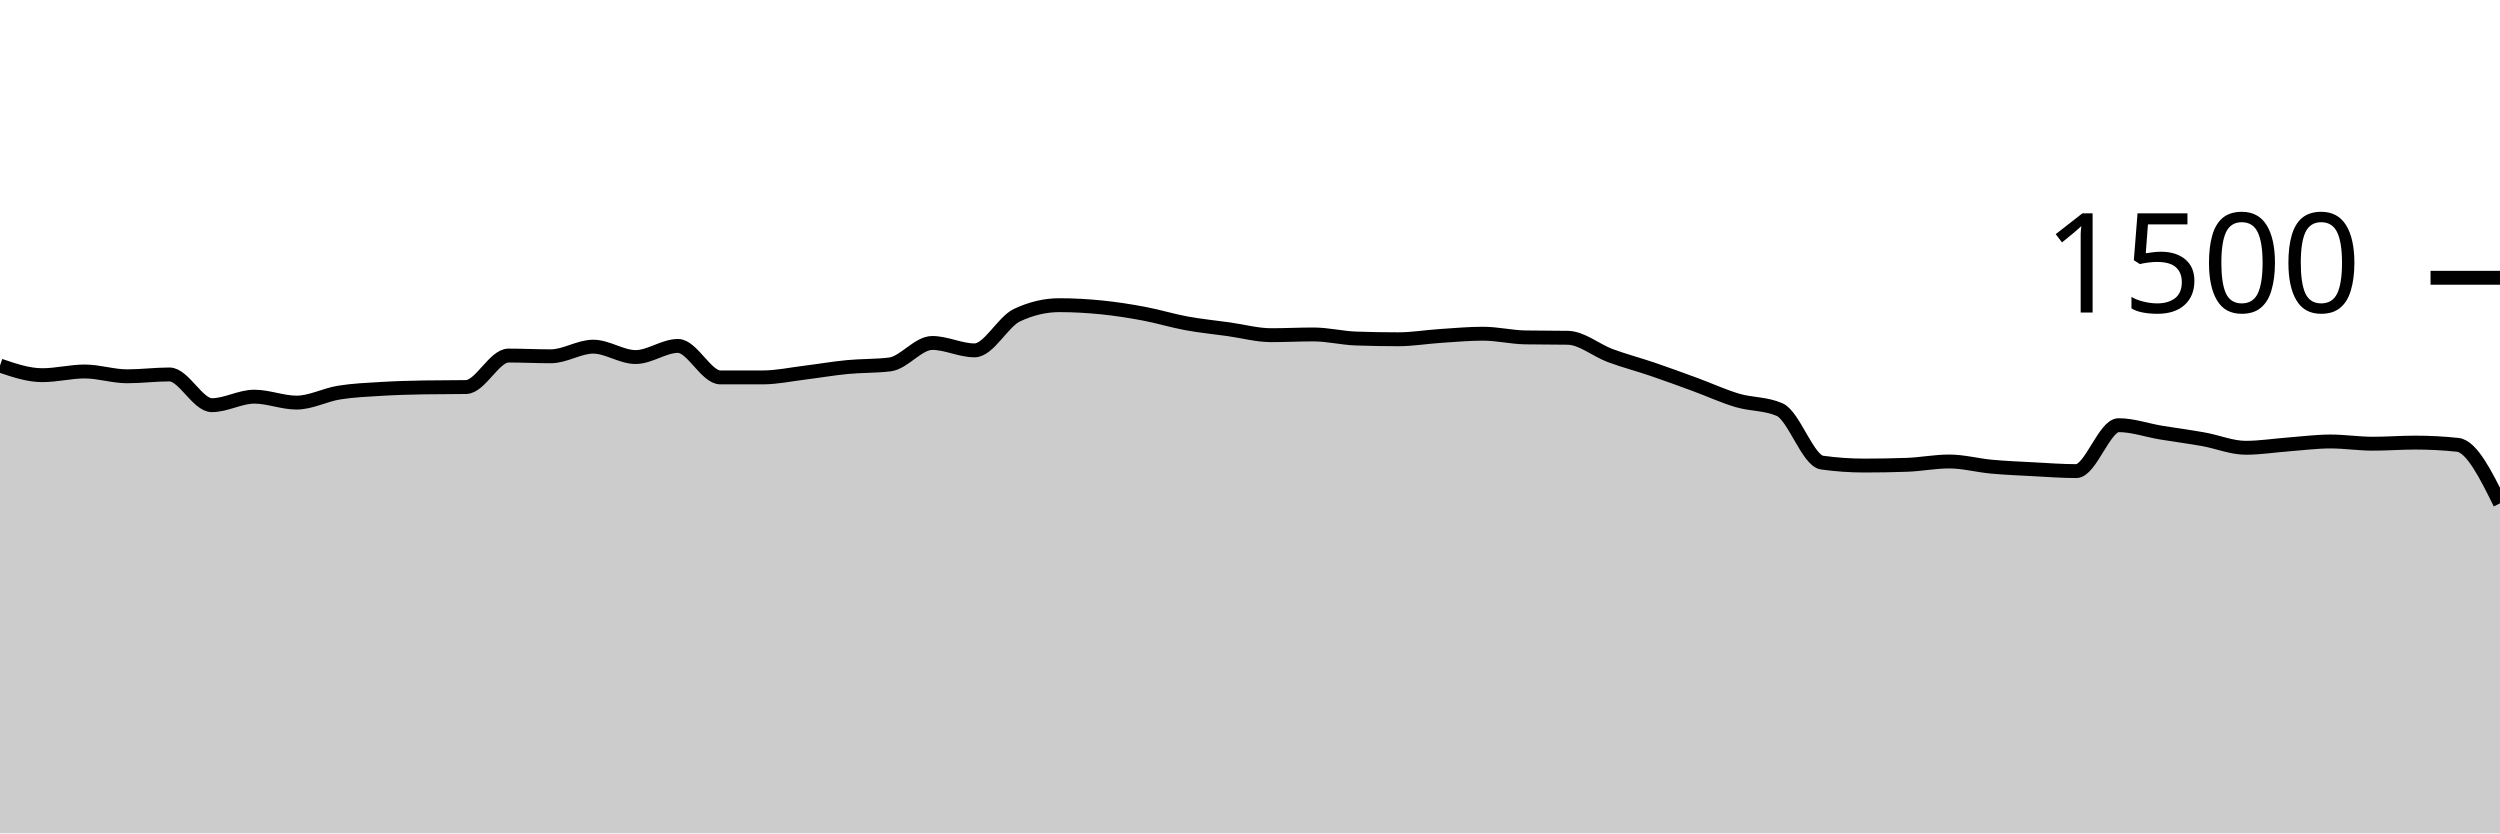
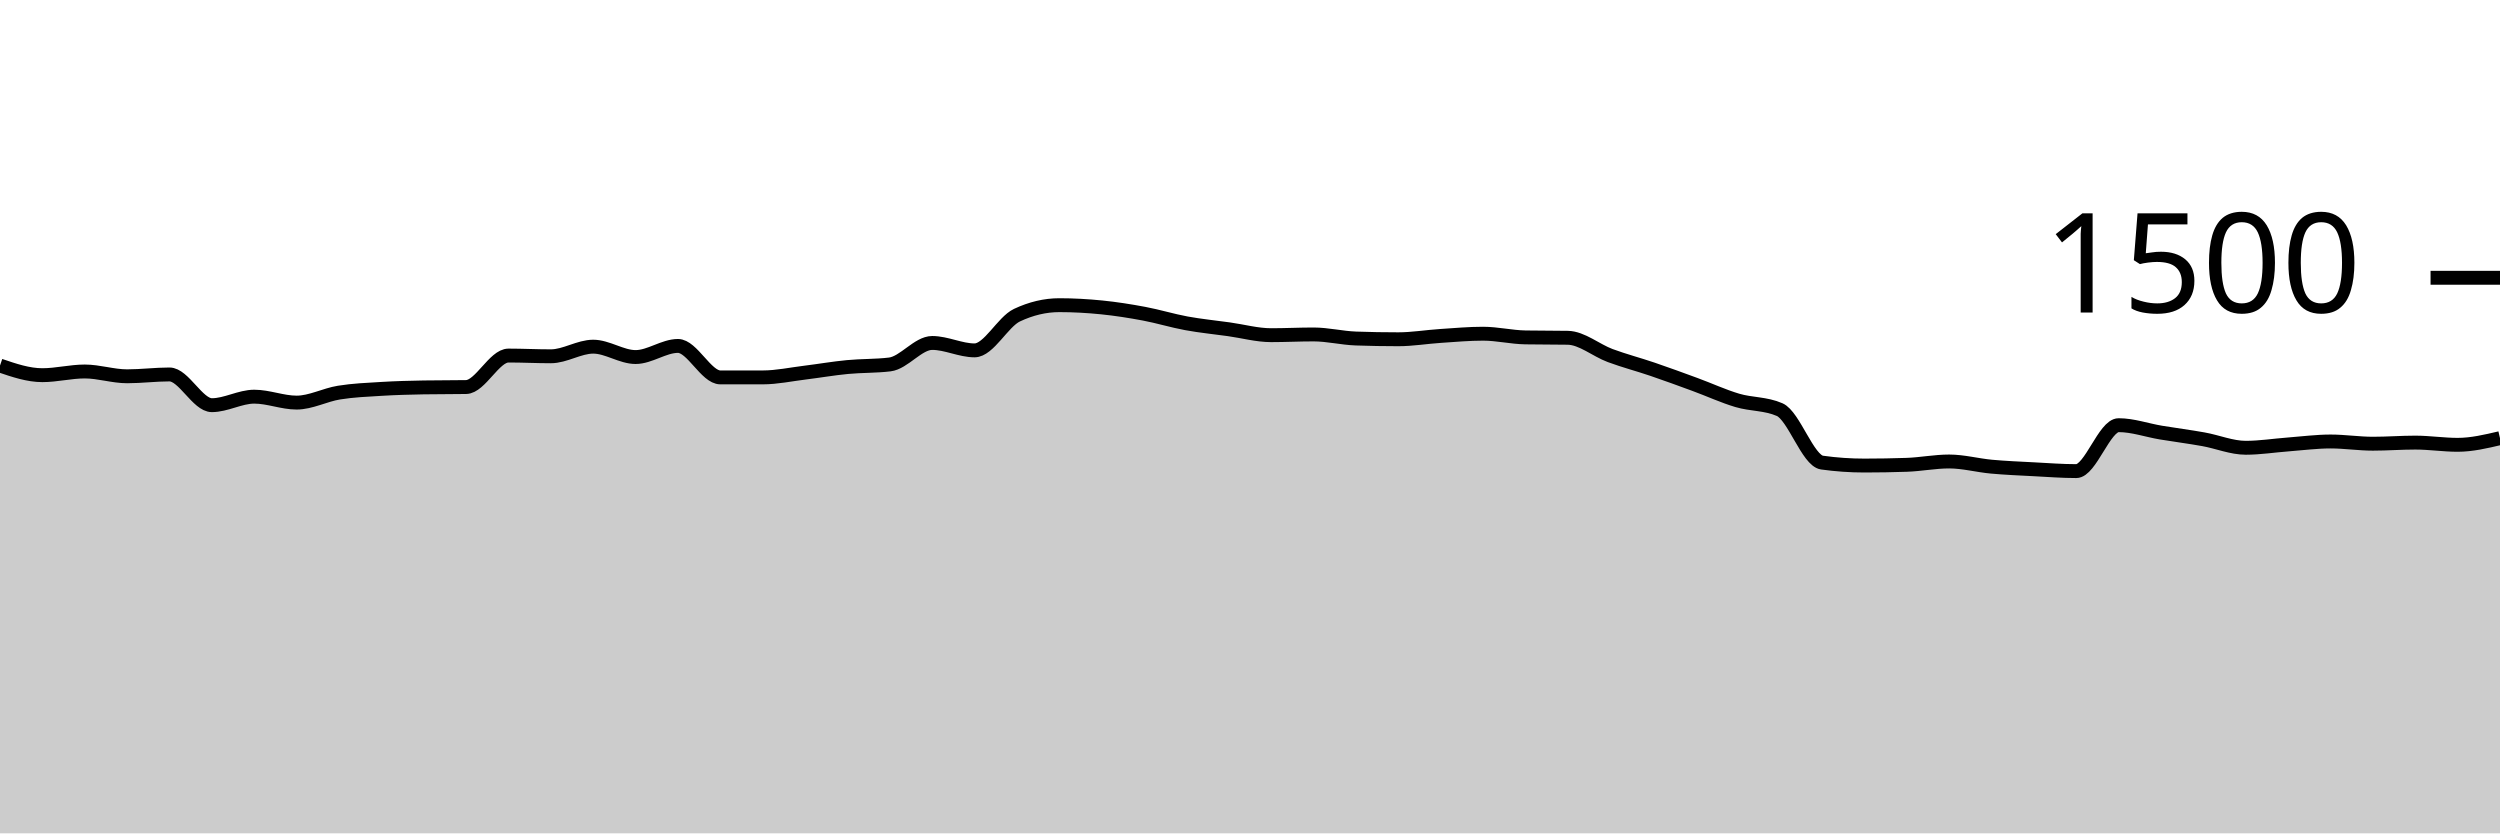
<svg xmlns="http://www.w3.org/2000/svg" viewBox="0 0 180 60">
  <g transform="translate(0,20)">
-     <path class="area" fill="rgba(0, 0, 0, 0.2)" d="M0,6.32C1.017,6.667,2.034,7.013,3.051,7.013C4.068,7.013,5.085,6.747,6.102,6.747C7.119,6.747,8.136,7.093,9.153,7.093C10.169,7.093,11.186,6.96,12.203,6.96C13.22,6.96,14.237,9.173,15.254,9.173C16.271,9.173,17.288,8.56,18.305,8.56C19.322,8.56,20.339,8.987,21.356,8.987C22.373,8.987,23.39,8.431,24.407,8.267C25.424,8.102,26.441,8.062,27.458,8C28.475,7.938,29.492,7.911,30.508,7.893C31.525,7.876,32.542,7.884,33.559,7.867C34.576,7.849,35.593,5.6,36.61,5.6C37.627,5.6,38.644,5.653,39.661,5.653C40.678,5.653,41.695,4.96,42.712,4.96C43.729,4.96,44.746,5.707,45.763,5.707C46.78,5.707,47.797,4.907,48.814,4.907C49.831,4.907,50.847,7.173,51.864,7.173C52.881,7.173,53.898,7.173,54.915,7.173C55.932,7.173,56.949,6.951,57.966,6.827C58.983,6.702,60,6.524,61.017,6.427C62.034,6.329,63.051,6.364,64.068,6.24C65.085,6.116,66.102,4.693,67.119,4.693C68.136,4.693,69.153,5.227,70.169,5.227C71.186,5.227,72.203,3.173,73.22,2.693C74.237,2.213,75.254,1.973,76.271,1.973C77.288,1.973,78.305,2.031,79.322,2.133C80.339,2.236,81.356,2.396,82.373,2.587C83.39,2.778,84.407,3.093,85.424,3.28C86.441,3.467,87.458,3.564,88.475,3.707C89.492,3.849,90.508,4.133,91.525,4.133C92.542,4.133,93.559,4.08,94.576,4.08C95.593,4.08,96.61,4.338,97.627,4.373C98.644,4.409,99.661,4.427,100.678,4.427C101.695,4.427,102.712,4.253,103.729,4.187C104.746,4.12,105.763,4.027,106.78,4.027C107.797,4.027,108.814,4.276,109.831,4.293C110.847,4.311,111.864,4.302,112.881,4.32C113.898,4.338,114.915,5.222,115.932,5.6C116.949,5.978,117.966,6.24,118.983,6.587C120,6.933,121.017,7.307,122.034,7.68C123.051,8.053,124.068,8.524,125.085,8.827C126.102,9.129,127.119,9.049,128.136,9.493C129.153,9.938,130.169,13.164,131.186,13.307C132.203,13.449,133.22,13.52,134.237,13.52C135.254,13.52,136.271,13.502,137.288,13.467C138.305,13.431,139.322,13.227,140.339,13.227C141.356,13.227,142.373,13.507,143.39,13.6C144.407,13.693,145.424,13.733,146.441,13.787C147.458,13.84,148.475,13.92,149.492,13.92C150.508,13.92,151.525,10.613,152.542,10.613C153.559,10.613,154.576,10.978,155.593,11.147C156.61,11.316,157.627,11.444,158.644,11.627C159.661,11.809,160.678,12.24,161.695,12.24C162.712,12.24,163.729,12.076,164.746,12C165.763,11.924,166.78,11.787,167.797,11.787C168.814,11.787,169.831,11.947,170.847,11.947C171.864,11.947,172.881,11.867,173.898,11.867C174.915,11.867,175.932,11.92,176.949,12.027C177.966,12.133,178.983,14.187,180,16.24L180,40C178.983,40,177.966,40,176.949,40C175.932,40,174.915,40,173.898,40C172.881,40,171.864,40,170.847,40C169.831,40,168.814,40,167.797,40C166.78,40,165.763,40,164.746,40C163.729,40,162.712,40,161.695,40C160.678,40,159.661,40,158.644,40C157.627,40,156.61,40,155.593,40C154.576,40,153.559,40,152.542,40C151.525,40,150.508,40,149.492,40C148.475,40,147.458,40,146.441,40C145.424,40,144.407,40,143.39,40C142.373,40,141.356,40,140.339,40C139.322,40,138.305,40,137.288,40C136.271,40,135.254,40,134.237,40C133.22,40,132.203,40,131.186,40C130.169,40,129.153,40,128.136,40C127.119,40,126.102,40,125.085,40C124.068,40,123.051,40,122.034,40C121.017,40,120,40,118.983,40C117.966,40,116.949,40,115.932,40C114.915,40,113.898,40,112.881,40C111.864,40,110.847,40,109.831,40C108.814,40,107.797,40,106.78,40C105.763,40,104.746,40,103.729,40C102.712,40,101.695,40,100.678,40C99.661,40,98.644,40,97.627,40C96.61,40,95.593,40,94.576,40C93.559,40,92.542,40,91.525,40C90.508,40,89.492,40,88.475,40C87.458,40,86.441,40,85.424,40C84.407,40,83.39,40,82.373,40C81.356,40,80.339,40,79.322,40C78.305,40,77.288,40,76.271,40C75.254,40,74.237,40,73.22,40C72.203,40,71.186,40,70.169,40C69.153,40,68.136,40,67.119,40C66.102,40,65.085,40,64.068,40C63.051,40,62.034,40,61.017,40C60,40,58.983,40,57.966,40C56.949,40,55.932,40,54.915,40C53.898,40,52.881,40,51.864,40C50.847,40,49.831,40,48.814,40C47.797,40,46.78,40,45.763,40C44.746,40,43.729,40,42.712,40C41.695,40,40.678,40,39.661,40C38.644,40,37.627,40,36.61,40C35.593,40,34.576,40,33.559,40C32.542,40,31.525,40,30.508,40C29.492,40,28.475,40,27.458,40C26.441,40,25.424,40,24.407,40C23.39,40,22.373,40,21.356,40C20.339,40,19.322,40,18.305,40C17.288,40,16.271,40,15.254,40C14.237,40,13.22,40,12.203,40C11.186,40,10.169,40,9.153,40C8.136,40,7.119,40,6.102,40C5.085,40,4.068,40,3.051,40C2.034,40,1.017,40,0,40Z" />
-     <path class="line" stroke="black" fill="none" d="M0,6.32C1.017,6.667,2.034,7.013,3.051,7.013C4.068,7.013,5.085,6.747,6.102,6.747C7.119,6.747,8.136,7.093,9.153,7.093C10.169,7.093,11.186,6.96,12.203,6.96C13.22,6.96,14.237,9.173,15.254,9.173C16.271,9.173,17.288,8.56,18.305,8.56C19.322,8.56,20.339,8.987,21.356,8.987C22.373,8.987,23.39,8.431,24.407,8.267C25.424,8.102,26.441,8.062,27.458,8C28.475,7.938,29.492,7.911,30.508,7.893C31.525,7.876,32.542,7.884,33.559,7.867C34.576,7.849,35.593,5.6,36.61,5.6C37.627,5.6,38.644,5.653,39.661,5.653C40.678,5.653,41.695,4.96,42.712,4.96C43.729,4.96,44.746,5.707,45.763,5.707C46.78,5.707,47.797,4.907,48.814,4.907C49.831,4.907,50.847,7.173,51.864,7.173C52.881,7.173,53.898,7.173,54.915,7.173C55.932,7.173,56.949,6.951,57.966,6.827C58.983,6.702,60,6.524,61.017,6.427C62.034,6.329,63.051,6.364,64.068,6.24C65.085,6.116,66.102,4.693,67.119,4.693C68.136,4.693,69.153,5.227,70.169,5.227C71.186,5.227,72.203,3.173,73.22,2.693C74.237,2.213,75.254,1.973,76.271,1.973C77.288,1.973,78.305,2.031,79.322,2.133C80.339,2.236,81.356,2.396,82.373,2.587C83.39,2.778,84.407,3.093,85.424,3.28C86.441,3.467,87.458,3.564,88.475,3.707C89.492,3.849,90.508,4.133,91.525,4.133C92.542,4.133,93.559,4.08,94.576,4.08C95.593,4.08,96.61,4.338,97.627,4.373C98.644,4.409,99.661,4.427,100.678,4.427C101.695,4.427,102.712,4.253,103.729,4.187C104.746,4.12,105.763,4.027,106.78,4.027C107.797,4.027,108.814,4.276,109.831,4.293C110.847,4.311,111.864,4.302,112.881,4.32C113.898,4.338,114.915,5.222,115.932,5.6C116.949,5.978,117.966,6.24,118.983,6.587C120,6.933,121.017,7.307,122.034,7.68C123.051,8.053,124.068,8.524,125.085,8.827C126.102,9.129,127.119,9.049,128.136,9.493C129.153,9.938,130.169,13.164,131.186,13.307C132.203,13.449,133.22,13.52,134.237,13.52C135.254,13.52,136.271,13.502,137.288,13.467C138.305,13.431,139.322,13.227,140.339,13.227C141.356,13.227,142.373,13.507,143.39,13.6C144.407,13.693,145.424,13.733,146.441,13.787C147.458,13.84,148.475,13.92,149.492,13.92C150.508,13.92,151.525,10.613,152.542,10.613C153.559,10.613,154.576,10.978,155.593,11.147C156.61,11.316,157.627,11.444,158.644,11.627C159.661,11.809,160.678,12.24,161.695,12.24C162.712,12.24,163.729,12.076,164.746,12C165.763,11.924,166.78,11.787,167.797,11.787C168.814,11.787,169.831,11.947,170.847,11.947C171.864,11.947,172.881,11.867,173.898,11.867C174.915,11.867,175.932,11.92,176.949,12.027C177.966,12.133,178.983,14.187,180,16.24" />
+     <path class="area" fill="rgba(0, 0, 0, 0.2)" d="M0,6.32C1.017,6.667,2.034,7.013,3.051,7.013C4.068,7.013,5.085,6.747,6.102,6.747C7.119,6.747,8.136,7.093,9.153,7.093C10.169,7.093,11.186,6.96,12.203,6.96C13.22,6.96,14.237,9.173,15.254,9.173C16.271,9.173,17.288,8.56,18.305,8.56C19.322,8.56,20.339,8.987,21.356,8.987C22.373,8.987,23.39,8.431,24.407,8.267C25.424,8.102,26.441,8.062,27.458,8C28.475,7.938,29.492,7.911,30.508,7.893C31.525,7.876,32.542,7.884,33.559,7.867C34.576,7.849,35.593,5.6,36.61,5.6C37.627,5.6,38.644,5.653,39.661,5.653C40.678,5.653,41.695,4.96,42.712,4.96C43.729,4.96,44.746,5.707,45.763,5.707C46.78,5.707,47.797,4.907,48.814,4.907C49.831,4.907,50.847,7.173,51.864,7.173C52.881,7.173,53.898,7.173,54.915,7.173C55.932,7.173,56.949,6.951,57.966,6.827C58.983,6.702,60,6.524,61.017,6.427C62.034,6.329,63.051,6.364,64.068,6.24C65.085,6.116,66.102,4.693,67.119,4.693C68.136,4.693,69.153,5.227,70.169,5.227C71.186,5.227,72.203,3.173,73.22,2.693C74.237,2.213,75.254,1.973,76.271,1.973C77.288,1.973,78.305,2.031,79.322,2.133C80.339,2.236,81.356,2.396,82.373,2.587C83.39,2.778,84.407,3.093,85.424,3.28C86.441,3.467,87.458,3.564,88.475,3.707C89.492,3.849,90.508,4.133,91.525,4.133C92.542,4.133,93.559,4.08,94.576,4.08C95.593,4.08,96.61,4.338,97.627,4.373C98.644,4.409,99.661,4.427,100.678,4.427C101.695,4.427,102.712,4.253,103.729,4.187C104.746,4.12,105.763,4.027,106.78,4.027C107.797,4.027,108.814,4.276,109.831,4.293C110.847,4.311,111.864,4.302,112.881,4.32C113.898,4.338,114.915,5.222,115.932,5.6C116.949,5.978,117.966,6.24,118.983,6.587C120,6.933,121.017,7.307,122.034,7.68C123.051,8.053,124.068,8.524,125.085,8.827C126.102,9.129,127.119,9.049,128.136,9.493C129.153,9.938,130.169,13.164,131.186,13.307C132.203,13.449,133.22,13.52,134.237,13.52C135.254,13.52,136.271,13.502,137.288,13.467C138.305,13.431,139.322,13.227,140.339,13.227C141.356,13.227,142.373,13.507,143.39,13.6C144.407,13.693,145.424,13.733,146.441,13.787C147.458,13.84,148.475,13.92,149.492,13.92C150.508,13.92,151.525,10.613,152.542,10.613C153.559,10.613,154.576,10.978,155.593,11.147C156.61,11.316,157.627,11.444,158.644,11.627C159.661,11.809,160.678,12.24,161.695,12.24C162.712,12.24,163.729,12.076,164.746,12C165.763,11.924,166.78,11.787,167.797,11.787C168.814,11.787,169.831,11.947,170.847,11.947C171.864,11.947,172.881,11.867,173.898,11.867C174.915,11.867,175.932,12.027,176.949,12.027C177.966,12.027,178.983,11.787,180,11.547L180,40C178.983,40,177.966,40,176.949,40C175.932,40,174.915,40,173.898,40C172.881,40,171.864,40,170.847,40C169.831,40,168.814,40,167.797,40C166.78,40,165.763,40,164.746,40C163.729,40,162.712,40,161.695,40C160.678,40,159.661,40,158.644,40C157.627,40,156.61,40,155.593,40C154.576,40,153.559,40,152.542,40C151.525,40,150.508,40,149.492,40C148.475,40,147.458,40,146.441,40C145.424,40,144.407,40,143.39,40C142.373,40,141.356,40,140.339,40C139.322,40,138.305,40,137.288,40C136.271,40,135.254,40,134.237,40C133.22,40,132.203,40,131.186,40C130.169,40,129.153,40,128.136,40C127.119,40,126.102,40,125.085,40C124.068,40,123.051,40,122.034,40C121.017,40,120,40,118.983,40C117.966,40,116.949,40,115.932,40C114.915,40,113.898,40,112.881,40C111.864,40,110.847,40,109.831,40C108.814,40,107.797,40,106.78,40C105.763,40,104.746,40,103.729,40C102.712,40,101.695,40,100.678,40C99.661,40,98.644,40,97.627,40C96.61,40,95.593,40,94.576,40C93.559,40,92.542,40,91.525,40C90.508,40,89.492,40,88.475,40C87.458,40,86.441,40,85.424,40C84.407,40,83.39,40,82.373,40C81.356,40,80.339,40,79.322,40C78.305,40,77.288,40,76.271,40C75.254,40,74.237,40,73.22,40C72.203,40,71.186,40,70.169,40C69.153,40,68.136,40,67.119,40C66.102,40,65.085,40,64.068,40C63.051,40,62.034,40,61.017,40C60,40,58.983,40,57.966,40C56.949,40,55.932,40,54.915,40C53.898,40,52.881,40,51.864,40C50.847,40,49.831,40,48.814,40C47.797,40,46.78,40,45.763,40C44.746,40,43.729,40,42.712,40C41.695,40,40.678,40,39.661,40C38.644,40,37.627,40,36.61,40C35.593,40,34.576,40,33.559,40C32.542,40,31.525,40,30.508,40C29.492,40,28.475,40,27.458,40C26.441,40,25.424,40,24.407,40C23.39,40,22.373,40,21.356,40C20.339,40,19.322,40,18.305,40C17.288,40,16.271,40,15.254,40C14.237,40,13.22,40,12.203,40C11.186,40,10.169,40,9.153,40C8.136,40,7.119,40,6.102,40C5.085,40,4.068,40,3.051,40C2.034,40,1.017,40,0,40Z" />
+     <path class="line" stroke="black" fill="none" d="M0,6.32C1.017,6.667,2.034,7.013,3.051,7.013C4.068,7.013,5.085,6.747,6.102,6.747C7.119,6.747,8.136,7.093,9.153,7.093C10.169,7.093,11.186,6.96,12.203,6.96C13.22,6.96,14.237,9.173,15.254,9.173C16.271,9.173,17.288,8.56,18.305,8.56C19.322,8.56,20.339,8.987,21.356,8.987C22.373,8.987,23.39,8.431,24.407,8.267C25.424,8.102,26.441,8.062,27.458,8C28.475,7.938,29.492,7.911,30.508,7.893C31.525,7.876,32.542,7.884,33.559,7.867C34.576,7.849,35.593,5.6,36.61,5.6C37.627,5.6,38.644,5.653,39.661,5.653C40.678,5.653,41.695,4.96,42.712,4.96C43.729,4.96,44.746,5.707,45.763,5.707C46.78,5.707,47.797,4.907,48.814,4.907C49.831,4.907,50.847,7.173,51.864,7.173C52.881,7.173,53.898,7.173,54.915,7.173C55.932,7.173,56.949,6.951,57.966,6.827C58.983,6.702,60,6.524,61.017,6.427C62.034,6.329,63.051,6.364,64.068,6.24C65.085,6.116,66.102,4.693,67.119,4.693C68.136,4.693,69.153,5.227,70.169,5.227C71.186,5.227,72.203,3.173,73.22,2.693C74.237,2.213,75.254,1.973,76.271,1.973C77.288,1.973,78.305,2.031,79.322,2.133C80.339,2.236,81.356,2.396,82.373,2.587C83.39,2.778,84.407,3.093,85.424,3.28C86.441,3.467,87.458,3.564,88.475,3.707C89.492,3.849,90.508,4.133,91.525,4.133C92.542,4.133,93.559,4.08,94.576,4.08C95.593,4.08,96.61,4.338,97.627,4.373C98.644,4.409,99.661,4.427,100.678,4.427C101.695,4.427,102.712,4.253,103.729,4.187C104.746,4.12,105.763,4.027,106.78,4.027C107.797,4.027,108.814,4.276,109.831,4.293C110.847,4.311,111.864,4.302,112.881,4.32C113.898,4.338,114.915,5.222,115.932,5.6C116.949,5.978,117.966,6.24,118.983,6.587C120,6.933,121.017,7.307,122.034,7.68C123.051,8.053,124.068,8.524,125.085,8.827C126.102,9.129,127.119,9.049,128.136,9.493C129.153,9.938,130.169,13.164,131.186,13.307C132.203,13.449,133.22,13.52,134.237,13.52C135.254,13.52,136.271,13.502,137.288,13.467C138.305,13.431,139.322,13.227,140.339,13.227C141.356,13.227,142.373,13.507,143.39,13.6C144.407,13.693,145.424,13.733,146.441,13.787C147.458,13.84,148.475,13.92,149.492,13.92C150.508,13.92,151.525,10.613,152.542,10.613C153.559,10.613,154.576,10.978,155.593,11.147C156.61,11.316,157.627,11.444,158.644,11.627C159.661,11.809,160.678,12.24,161.695,12.24C162.712,12.24,163.729,12.076,164.746,12C165.763,11.924,166.78,11.787,167.797,11.787C168.814,11.787,169.831,11.947,170.847,11.947C171.864,11.947,172.881,11.867,173.898,11.867C174.915,11.867,175.932,12.027,176.949,12.027C177.966,12.027,178.983,11.787,180,11.547" />
    <path class="axis-ceiling" stroke-width="1" stroke="black" fill="none" d="M175,0L180,0" />
    <text class="axis-ceiling-label" font-family="sans-serif" text-anchor="end" font-size="10px" x="170" y="2.5">1500</text>
  </g>
</svg>
